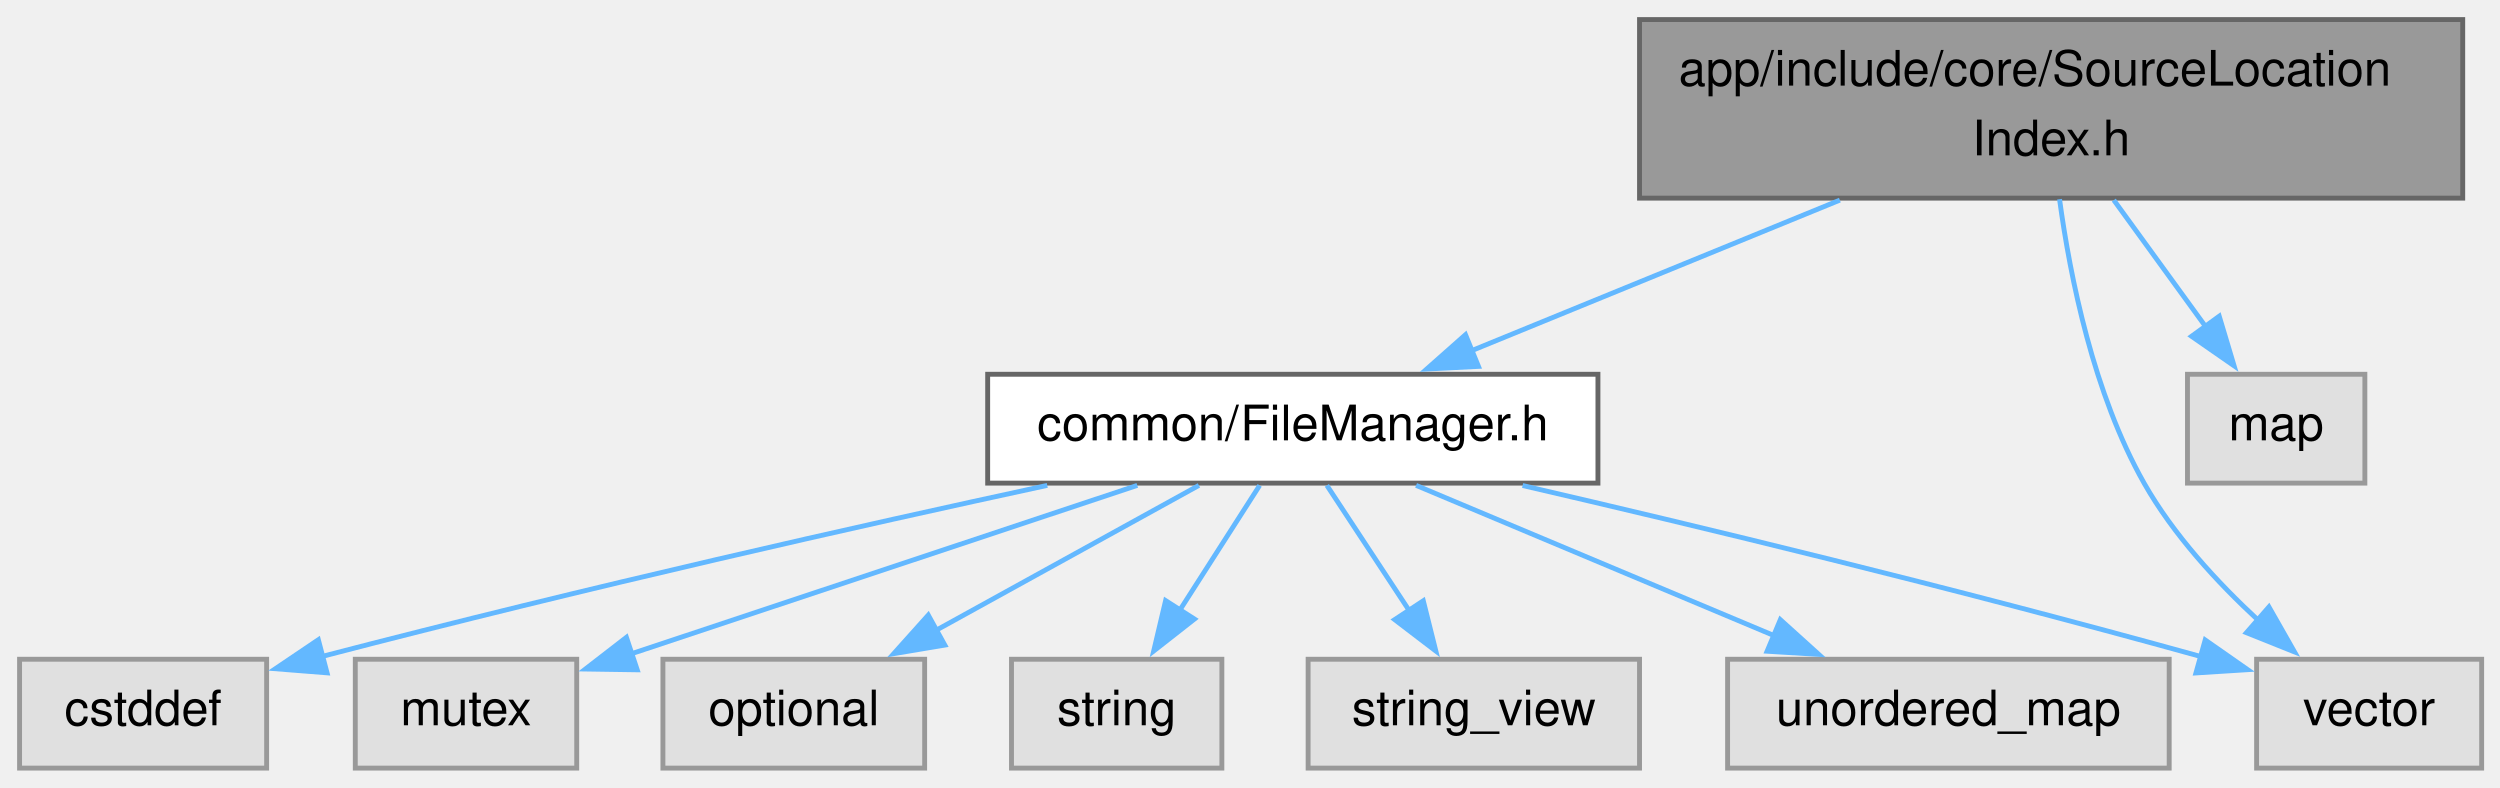
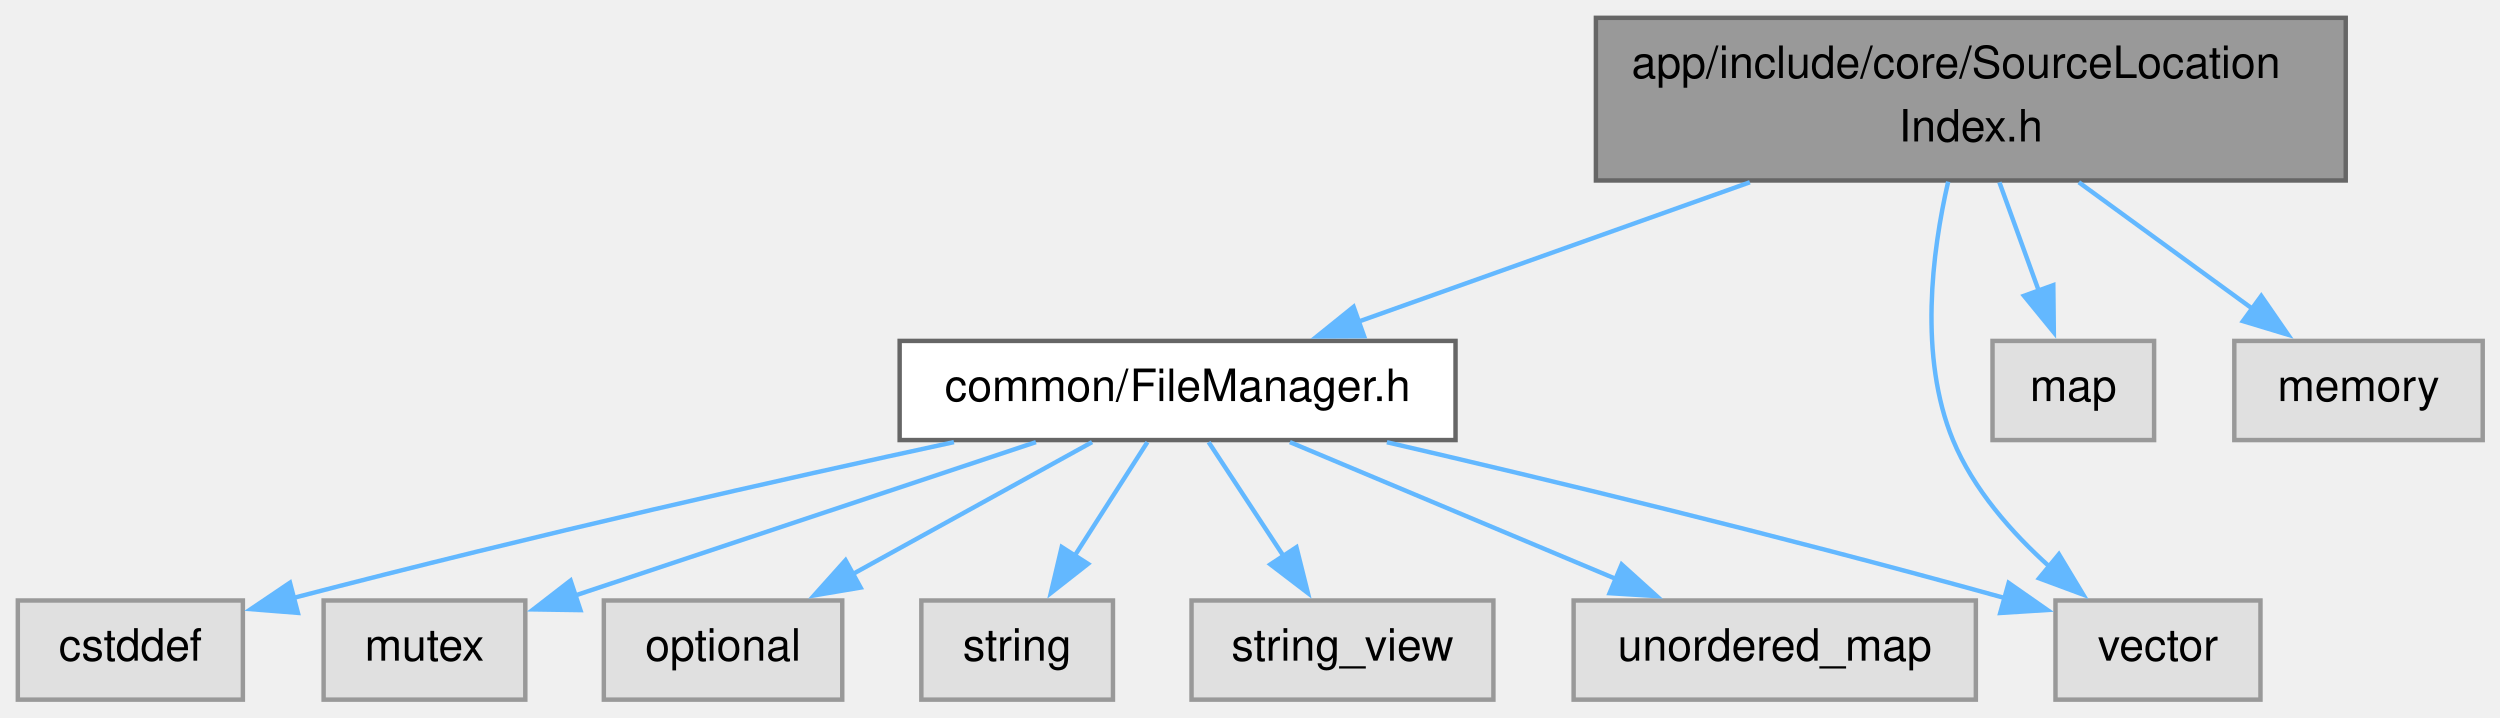
- <svg xmlns="http://www.w3.org/2000/svg" xmlns:xlink="http://www.w3.org/1999/xlink" width="511pt" height="161pt" viewBox="0.00 0.00 511.00 161.00">
+ <svg xmlns="http://www.w3.org/2000/svg" xmlns:xlink="http://www.w3.org/1999/xlink" width="561pt" height="161pt" viewBox="0.00 0.00 561.00 161.00">
  <g id="graph0" class="graph" transform="scale(1 1) rotate(0) translate(4 157)">
    <g id="Node000001" class="node">
      <g id="a_Node000001">
        <a xlink:title="Source-to-AST node lookup index.">
-           <polygon fill="#999999" stroke="#666666" points="499.38,-153 331.12,-153 331.12,-116.5 499.38,-116.5 499.38,-153" />
-           <text xml:space="preserve" text-anchor="start" x="339.12" y="-139.5" font-family="Helvetica,sans-Serif" font-size="10.00">app/include/core/SourceLocation</text>
-           <text xml:space="preserve" text-anchor="middle" x="415.25" y="-125.25" font-family="Helvetica,sans-Serif" font-size="10.00">Index.h</text>
+           <polygon fill="#999999" stroke="#666666" points="522.38,-153 354.12,-153 354.12,-116.5 522.38,-116.5 522.38,-153" />
+           <text xml:space="preserve" text-anchor="start" x="362.12" y="-139.5" font-family="Helvetica,sans-Serif" font-size="10.00">app/include/core/SourceLocation</text>
+           <text xml:space="preserve" text-anchor="middle" x="438.25" y="-125.25" font-family="Helvetica,sans-Serif" font-size="10.00">Index.h</text>
        </a>
      </g>
    </g>
    <g id="Node000002" class="node">
      <g id="a_Node000002">
        <a xlink:href="FileManager_8h.html" target="_top" xlink:title="Centralized file registry with path-to-FileID mapping.">
          <polygon fill="white" stroke="#666666" points="322.62,-80.5 197.88,-80.5 197.88,-58.25 322.62,-58.25 322.62,-80.5" />
          <text xml:space="preserve" text-anchor="middle" x="260.25" y="-67" font-family="Helvetica,sans-Serif" font-size="10.00">common/FileManager.h</text>
        </a>
      </g>
    </g>
    <g id="edge1_Node000001_Node000002" class="edge">
      <g id="a_edge1_Node000001_Node000002">
        <a xlink:title=" ">
-           <path fill="none" stroke="#63b8ff" d="M372.07,-116.1C348.36,-106.4 319.28,-94.51 296.72,-85.29" />
-           <polygon fill="#63b8ff" stroke="#63b8ff" points="298.2,-82.11 287.62,-81.57 295.55,-88.59 298.2,-82.11" />
+           <path fill="none" stroke="#63b8ff" d="M388.67,-116.1C360.94,-106.23 326.83,-94.08 300.73,-84.79" />
+           <polygon fill="#63b8ff" stroke="#63b8ff" points="302.1,-81.56 291.5,-81.5 299.75,-88.15 302.1,-81.56" />
        </a>
      </g>
    </g>
    <g id="Node000009" class="node">
      <g id="a_Node000009">
        <a xlink:title=" ">
          <polygon fill="#e0e0e0" stroke="#999999" points="503.25,-22.25 457.25,-22.25 457.25,0 503.25,0 503.25,-22.25" />
          <text xml:space="preserve" text-anchor="middle" x="480.25" y="-8.75" font-family="Helvetica,sans-Serif" font-size="10.00">vector</text>
        </a>
      </g>
    </g>
-     <g id="edge10_Node000001_Node000009" class="edge">
-       <g id="a_edge10_Node000001_Node000009">
+     <g id="edge11_Node000001_Node000009" class="edge">
+       <g id="a_edge11_Node000001_Node000009">
        <a xlink:title=" ">
-           <path fill="none" stroke="#63b8ff" d="M416.97,-116.28C419.14,-100.31 423.93,-76.48 434.25,-58.25 440.21,-47.73 449.21,-37.96 457.67,-30.14" />
-           <polygon fill="#63b8ff" stroke="#63b8ff" points="459.77,-32.95 465.01,-23.74 455.17,-27.68 459.77,-32.95" />
+           <path fill="none" stroke="#63b8ff" d="M433.17,-116.24C429.54,-100.46 426.53,-76.93 434.25,-58.25 438.8,-47.24 447.4,-37.47 455.95,-29.8" />
+           <polygon fill="#63b8ff" stroke="#63b8ff" points="458.02,-32.63 463.49,-23.55 453.56,-27.23 458.02,-32.63" />
        </a>
      </g>
    </g>
    <g id="Node000010" class="node">
      <g id="a_Node000010">
        <a xlink:title=" ">
          <polygon fill="#e0e0e0" stroke="#999999" points="479.38,-80.5 443.12,-80.5 443.12,-58.25 479.38,-58.25 479.38,-80.5" />
          <text xml:space="preserve" text-anchor="middle" x="461.25" y="-67" font-family="Helvetica,sans-Serif" font-size="10.00">map</text>
        </a>
      </g>
    </g>
    <g id="edge9_Node000001_Node000010" class="edge">
      <g id="a_edge9_Node000001_Node000010">
        <a xlink:title=" ">
-           <path fill="none" stroke="#63b8ff" d="M428.06,-116.1C433.88,-108.08 440.8,-98.55 446.8,-90.28" />
-           <polygon fill="#63b8ff" stroke="#63b8ff" points="449.61,-92.37 452.65,-82.22 443.95,-88.26 449.61,-92.37" />
+           <path fill="none" stroke="#63b8ff" d="M444.66,-116.1C447.41,-108.52 450.65,-99.6 453.53,-91.66" />
+           <polygon fill="#63b8ff" stroke="#63b8ff" points="456.76,-93.01 456.88,-82.42 450.18,-90.62 456.76,-93.01" />
+         </a>
+       </g>
+     </g>
+     <g id="Node000011" class="node">
+       <g id="a_Node000011">
+         <a xlink:title=" ">
+           <polygon fill="#e0e0e0" stroke="#999999" points="553.12,-80.5 497.38,-80.5 497.38,-58.25 553.12,-58.25 553.12,-80.5" />
+           <text xml:space="preserve" text-anchor="middle" x="525.25" y="-67" font-family="Helvetica,sans-Serif" font-size="10.00">memory</text>
+         </a>
+       </g>
+     </g>
+     <g id="edge10_Node000001_Node000011" class="edge">
+       <g id="a_edge10_Node000001_Node000011">
+         <a xlink:title=" ">
+           <path fill="none" stroke="#63b8ff" d="M462.48,-116.1C474.7,-107.2 489.46,-96.44 501.6,-87.6" />
+           <polygon fill="#63b8ff" stroke="#63b8ff" points="503.43,-90.6 509.45,-81.88 499.31,-84.94 503.43,-90.6" />
        </a>
      </g>
    </g>
    <g id="Node000003" class="node">
      <g id="a_Node000003">
        <a xlink:title=" ">
          <polygon fill="#e0e0e0" stroke="#999999" points="50.5,-22.25 0,-22.25 0,0 50.5,0 50.5,-22.25" />
          <text xml:space="preserve" text-anchor="middle" x="25.25" y="-8.75" font-family="Helvetica,sans-Serif" font-size="10.00">cstddef</text>
        </a>
      </g>
    </g>
    <g id="edge2_Node000002_Node000003" class="edge">
      <g id="a_edge2_Node000002_Node000003">
        <a xlink:title=" ">
          <path fill="none" stroke="#63b8ff" d="M210.06,-57.79C171.73,-49.5 117.39,-37.29 61.62,-22.77" />
          <polygon fill="#63b8ff" stroke="#63b8ff" points="62.85,-19.47 52.28,-20.31 61.07,-26.24 62.85,-19.47" />
        </a>
      </g>
    </g>
    <g id="Node000004" class="node">
      <g id="a_Node000004">
        <a xlink:title=" ">
          <polygon fill="#e0e0e0" stroke="#999999" points="113.88,-22.25 68.62,-22.25 68.62,0 113.88,0 113.88,-22.25" />
          <text xml:space="preserve" text-anchor="middle" x="91.25" y="-8.75" font-family="Helvetica,sans-Serif" font-size="10.00">mutex</text>
        </a>
      </g>
    </g>
    <g id="edge3_Node000002_Node000004" class="edge">
      <g id="a_edge3_Node000002_Node000004">
        <a xlink:title=" ">
          <path fill="none" stroke="#63b8ff" d="M228.46,-57.79C198.96,-47.97 155.18,-33.4 125.05,-23.37" />
          <polygon fill="#63b8ff" stroke="#63b8ff" points="126.25,-20.09 115.66,-20.25 124.04,-26.73 126.25,-20.09" />
        </a>
      </g>
    </g>
    <g id="Node000005" class="node">
      <g id="a_Node000005">
        <a xlink:title=" ">
          <polygon fill="#e0e0e0" stroke="#999999" points="185,-22.25 131.5,-22.25 131.5,0 185,0 185,-22.25" />
          <text xml:space="preserve" text-anchor="middle" x="158.25" y="-8.75" font-family="Helvetica,sans-Serif" font-size="10.00">optional</text>
        </a>
      </g>
    </g>
    <g id="edge4_Node000002_Node000005" class="edge">
      <g id="a_edge4_Node000002_Node000005">
        <a xlink:title=" ">
          <path fill="none" stroke="#63b8ff" d="M241.06,-57.79C225.82,-49.39 204.26,-37.5 186.96,-27.96" />
          <polygon fill="#63b8ff" stroke="#63b8ff" points="189.12,-25.15 178.67,-23.39 185.74,-31.28 189.12,-25.15" />
        </a>
      </g>
    </g>
    <g id="Node000006" class="node">
      <g id="a_Node000006">
        <a xlink:title=" ">
          <polygon fill="#e0e0e0" stroke="#999999" points="245.75,-22.25 202.75,-22.25 202.75,0 245.75,0 245.75,-22.25" />
          <text xml:space="preserve" text-anchor="middle" x="224.25" y="-8.75" font-family="Helvetica,sans-Serif" font-size="10.00">string</text>
        </a>
      </g>
    </g>
    <g id="edge5_Node000002_Node000006" class="edge">
      <g id="a_edge5_Node000002_Node000006">
        <a xlink:title=" ">
          <path fill="none" stroke="#63b8ff" d="M253.48,-57.79C248.85,-50.57 242.58,-40.76 237.03,-32.09" />
          <polygon fill="#63b8ff" stroke="#63b8ff" points="240.15,-30.47 231.81,-23.93 234.25,-34.24 240.15,-30.47" />
        </a>
      </g>
    </g>
    <g id="Node000007" class="node">
      <g id="a_Node000007">
        <a xlink:title=" ">
          <polygon fill="#e0e0e0" stroke="#999999" points="331.12,-22.25 263.38,-22.25 263.38,0 331.12,0 331.12,-22.25" />
          <text xml:space="preserve" text-anchor="middle" x="297.25" y="-8.75" font-family="Helvetica,sans-Serif" font-size="10.00">string_view</text>
        </a>
      </g>
    </g>
    <g id="edge6_Node000002_Node000007" class="edge">
      <g id="a_edge6_Node000002_Node000007">
        <a xlink:title=" ">
          <path fill="none" stroke="#63b8ff" d="M267.21,-57.79C271.96,-50.57 278.41,-40.76 284.11,-32.09" />
          <polygon fill="#63b8ff" stroke="#63b8ff" points="286.92,-34.2 289.49,-23.92 281.07,-30.35 286.92,-34.2" />
        </a>
      </g>
    </g>
    <g id="Node000008" class="node">
      <g id="a_Node000008">
        <a xlink:title=" ">
          <polygon fill="#e0e0e0" stroke="#999999" points="439.38,-22.25 349.12,-22.25 349.12,0 439.38,0 439.38,-22.25" />
          <text xml:space="preserve" text-anchor="middle" x="394.25" y="-8.75" font-family="Helvetica,sans-Serif" font-size="10.00">unordered_map</text>
        </a>
      </g>
    </g>
    <g id="edge7_Node000002_Node000008" class="edge">
      <g id="a_edge7_Node000002_Node000008">
        <a xlink:title=" ">
          <path fill="none" stroke="#63b8ff" d="M285.45,-57.79C306.14,-49.11 335.66,-36.72 358.74,-27.03" />
          <polygon fill="#63b8ff" stroke="#63b8ff" points="359.9,-30.34 367.76,-23.24 357.19,-23.89 359.9,-30.34" />
        </a>
      </g>
    </g>
    <g id="edge8_Node000002_Node000009" class="edge">
      <g id="a_edge8_Node000002_Node000009">
        <a xlink:title=" ">
          <path fill="none" stroke="#63b8ff" d="M307.22,-57.76C342.92,-49.48 393.49,-37.33 446.01,-22.76" />
          <polygon fill="#63b8ff" stroke="#63b8ff" points="446.74,-26.19 455.43,-20.12 444.85,-19.45 446.74,-26.19" />
        </a>
      </g>
    </g>
  </g>
</svg>
